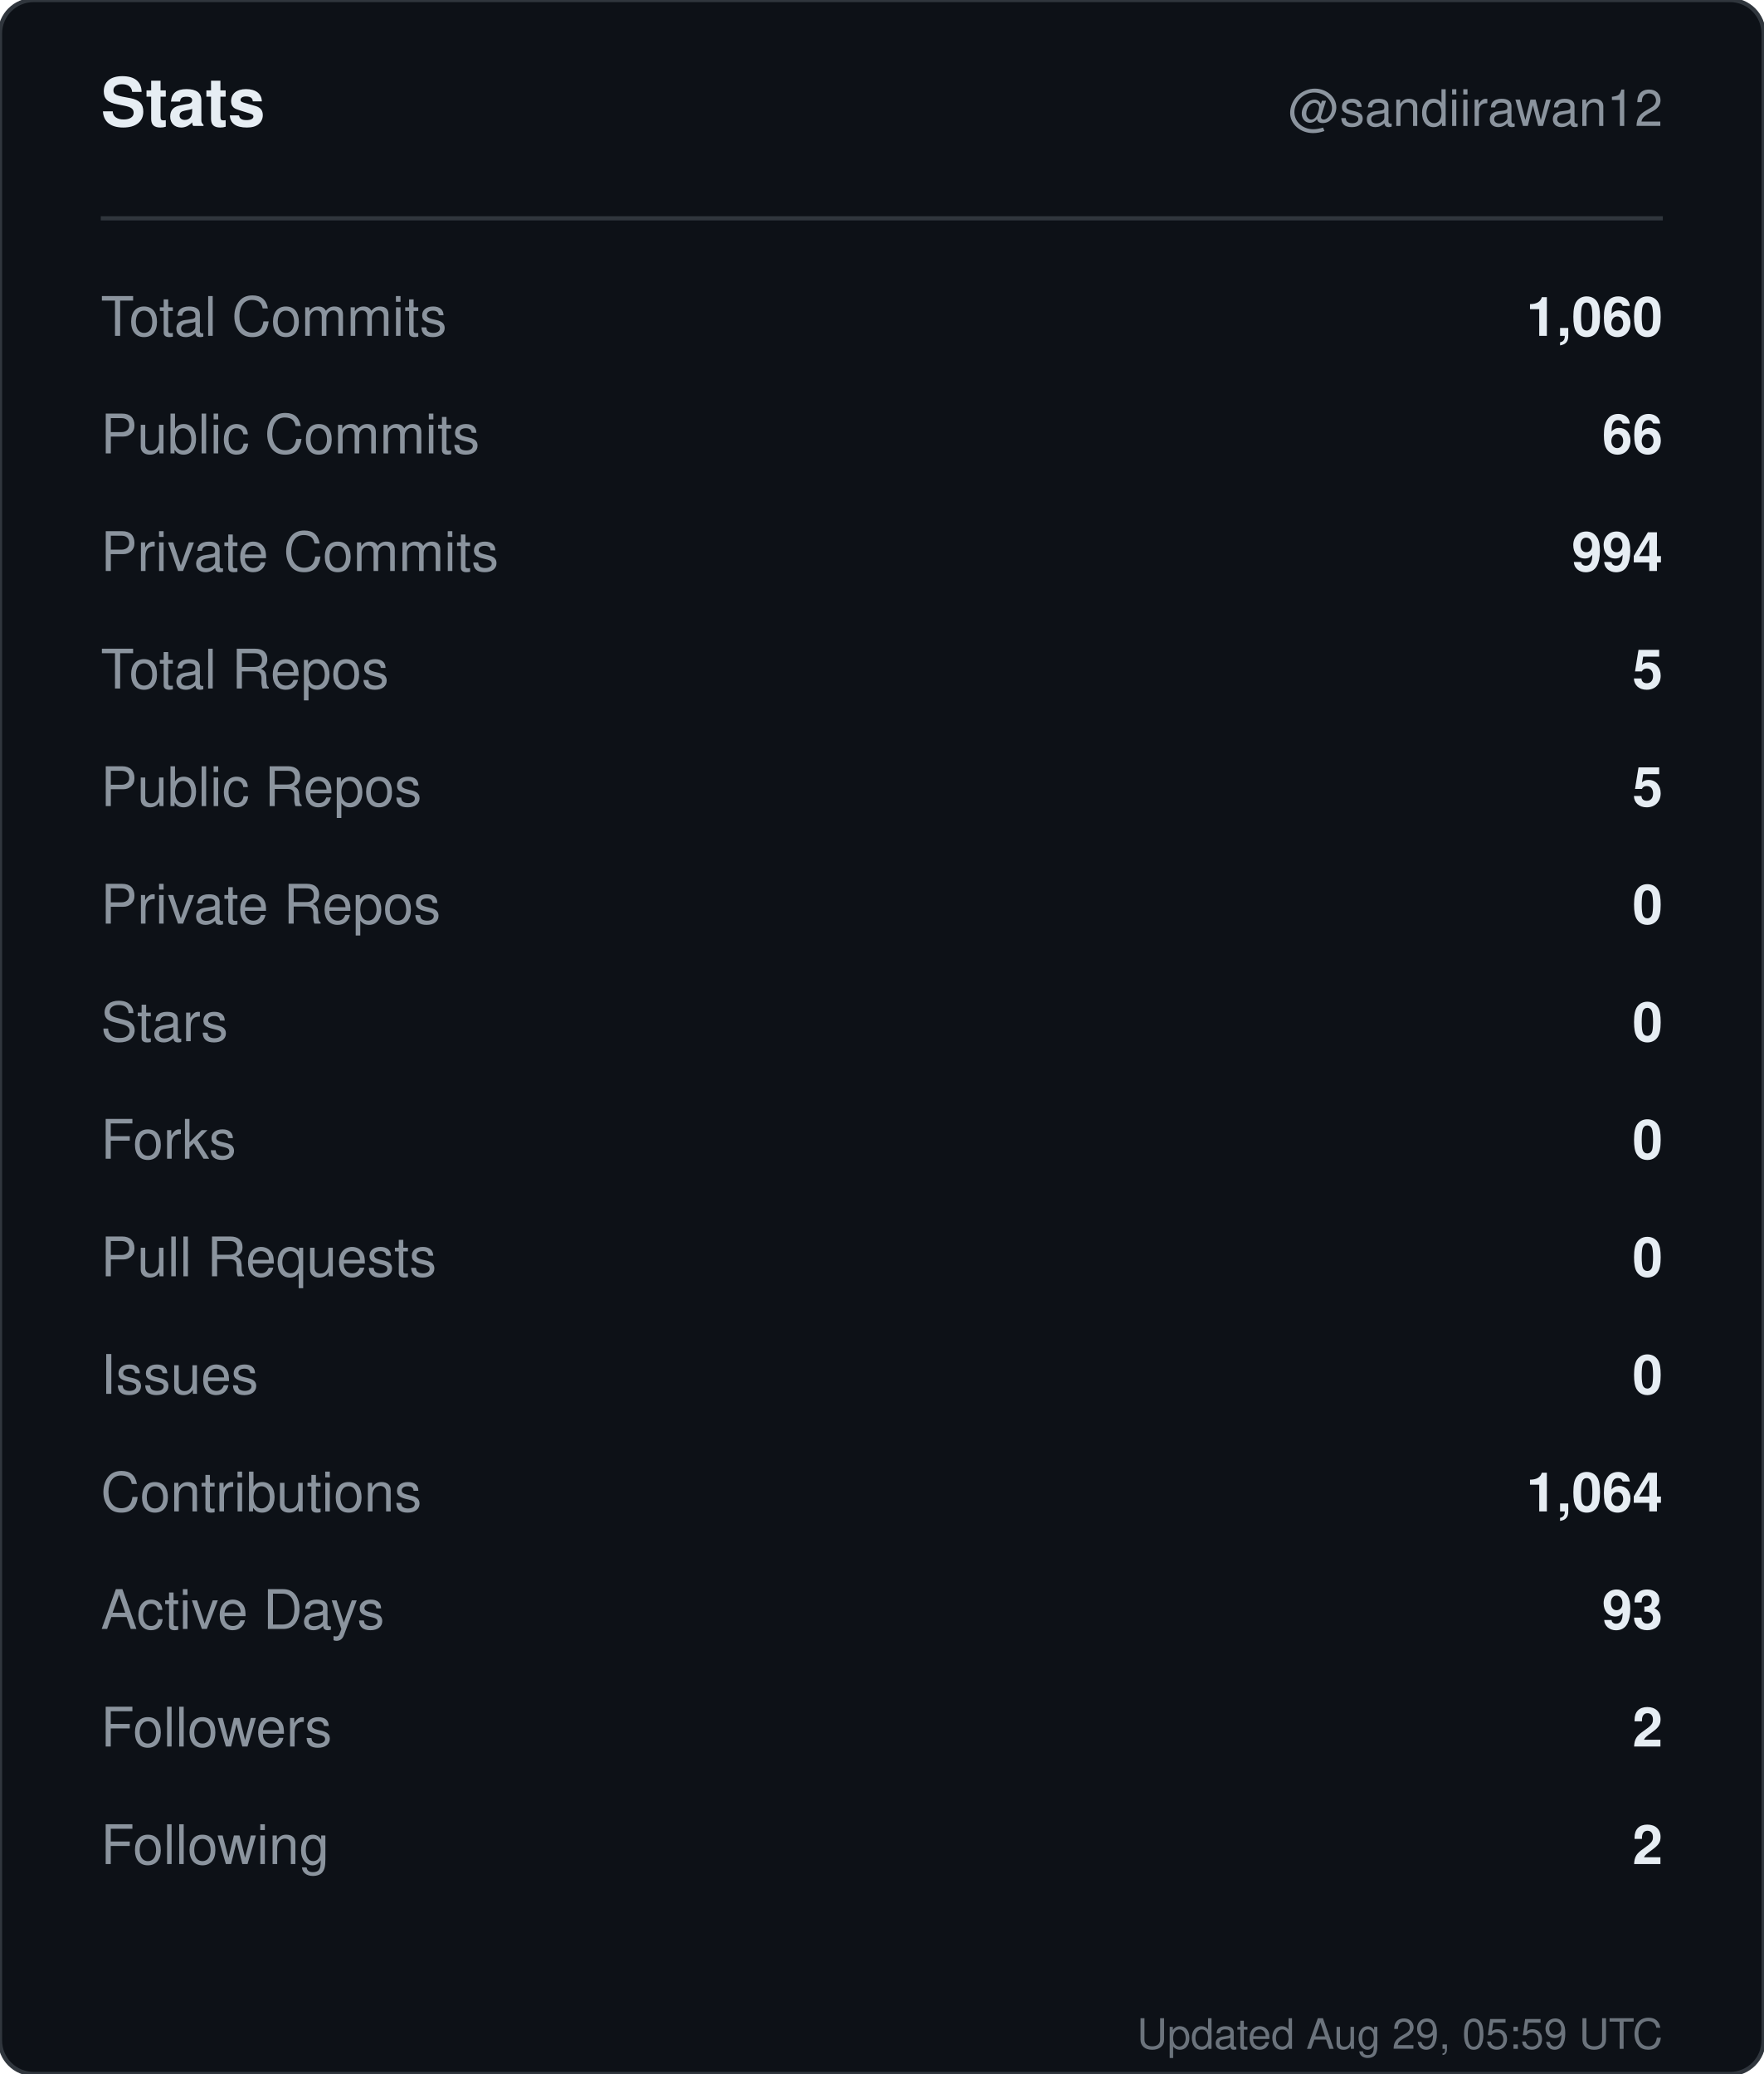
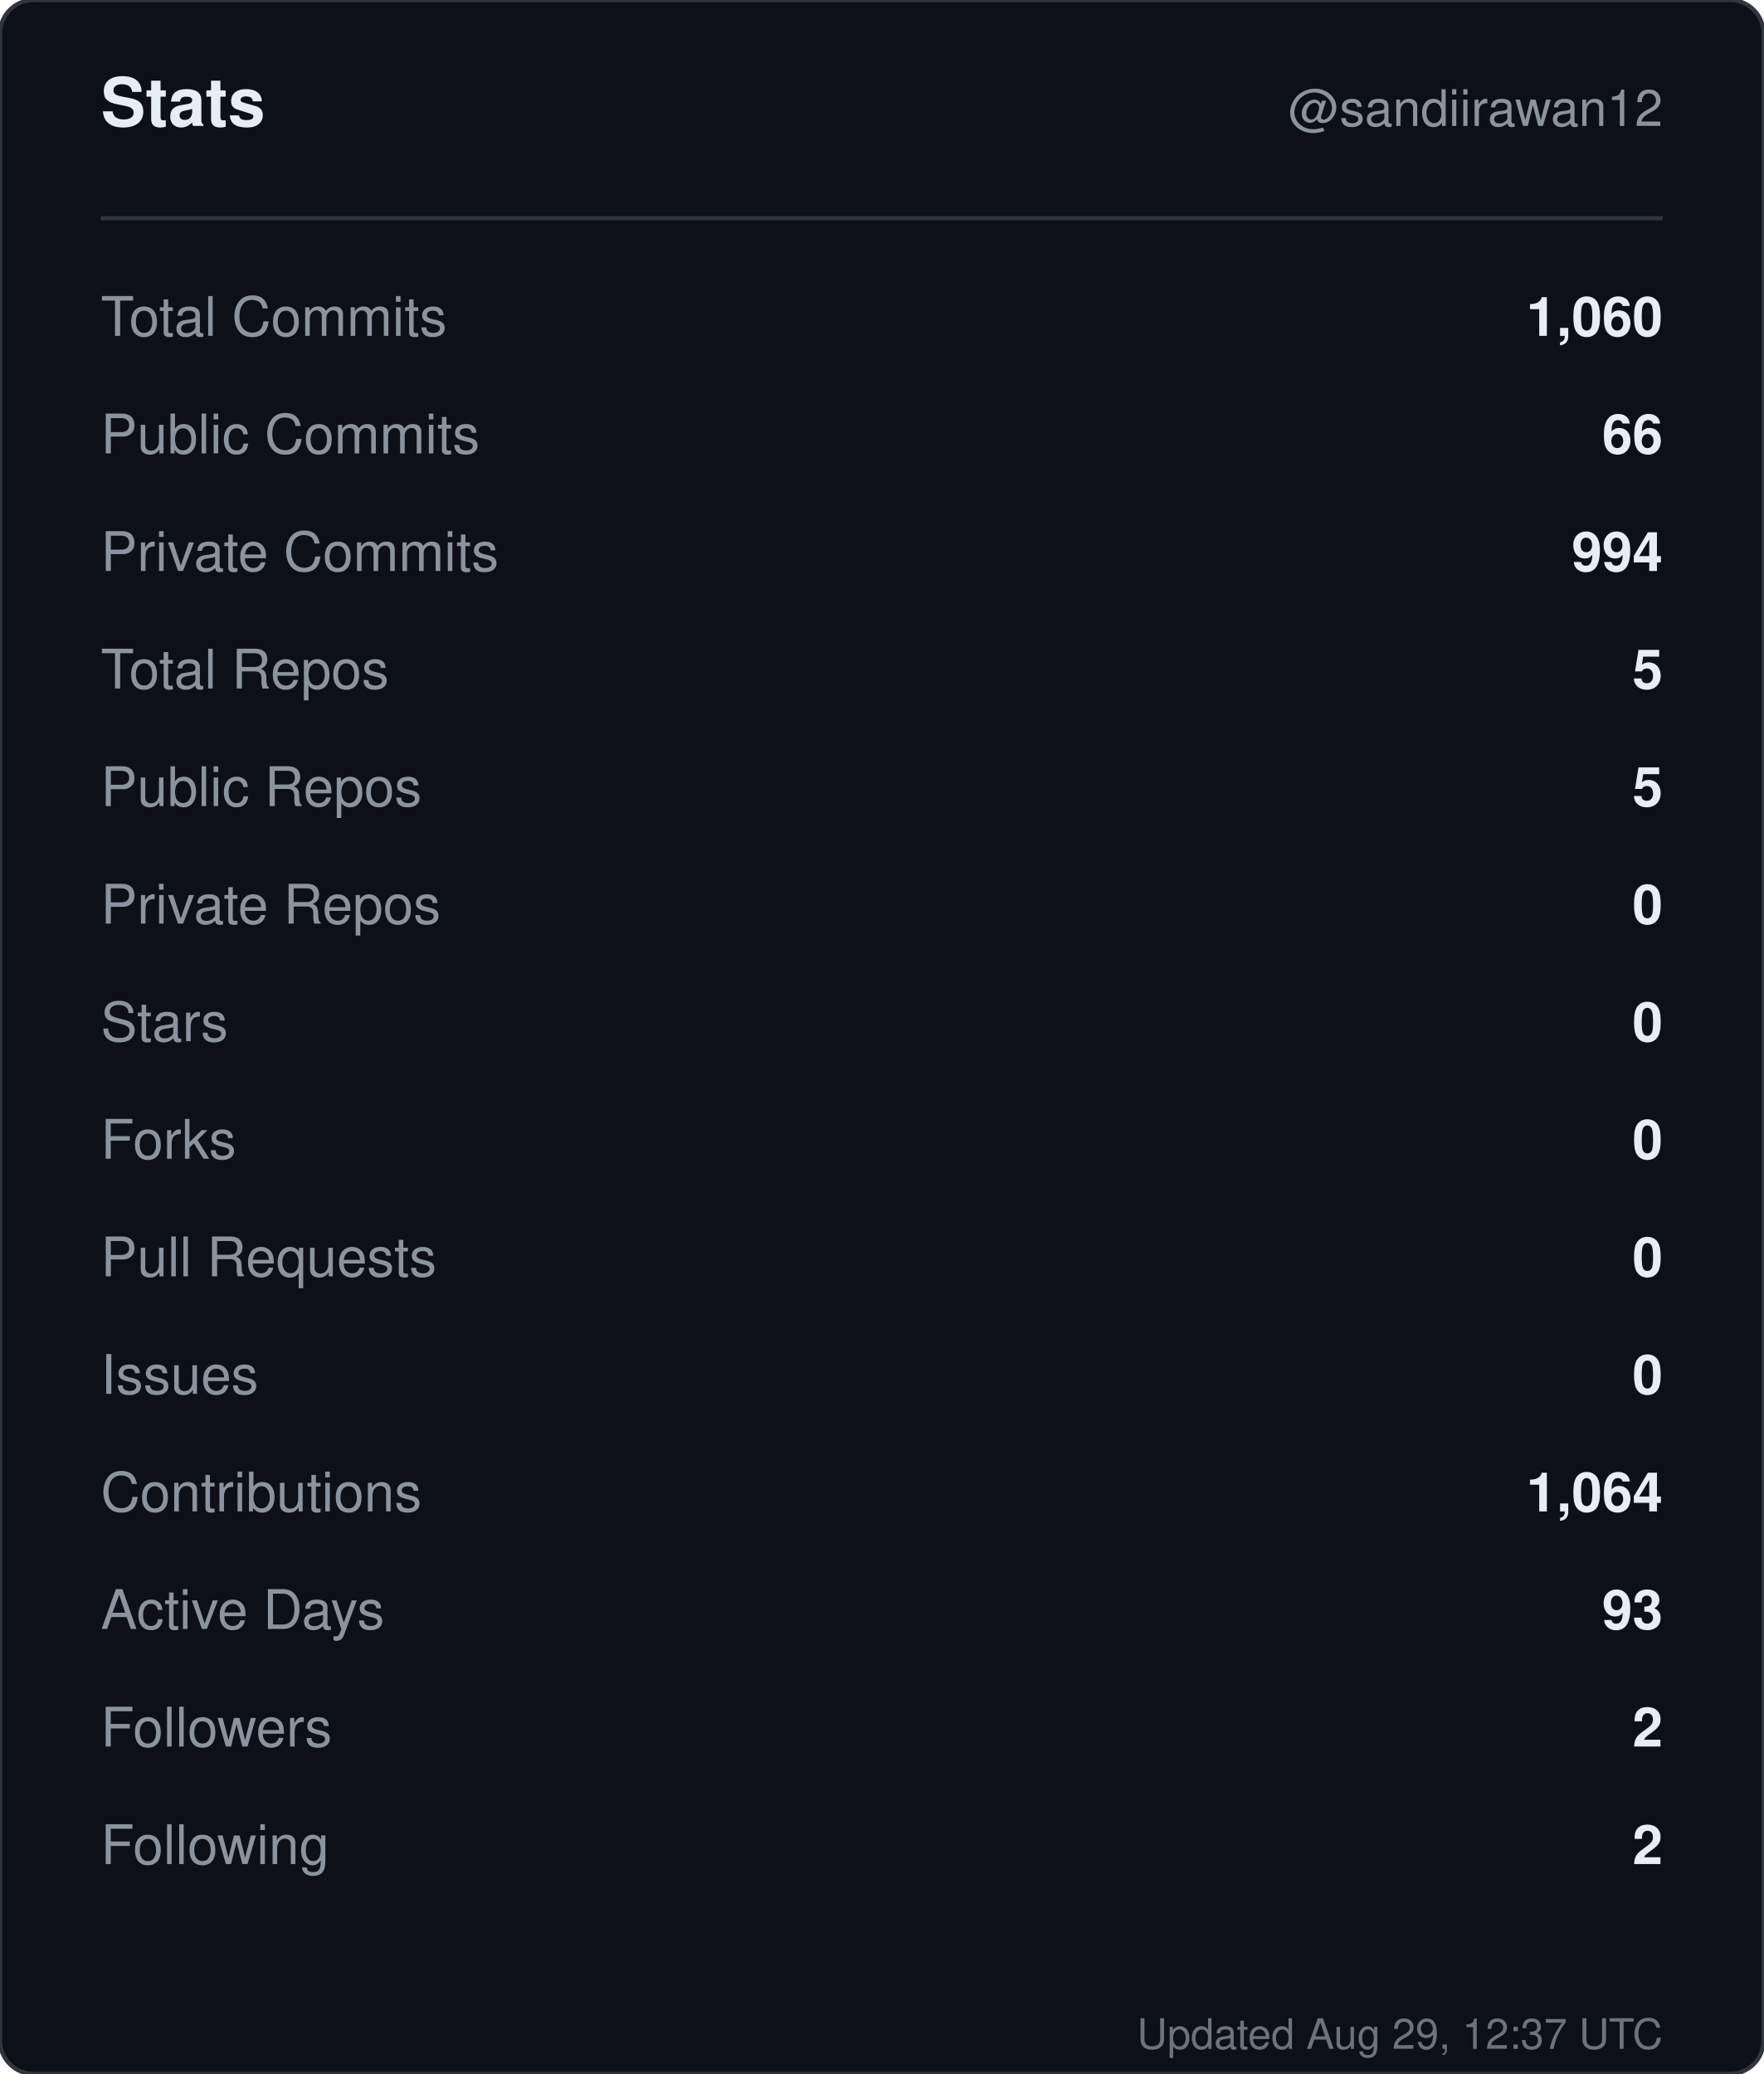
<svg xmlns="http://www.w3.org/2000/svg" width="420" height="494" viewBox="0 0 420 494" role="img" aria-label="Stats for sandiirawan12">
  <rect width="420" height="494" rx="8" fill="#0d1117" stroke="#30363d" />
  <g font-family="-apple-system, BlinkMacSystemFont, Segoe UI, Helvetica, Arial, sans-serif">
    <text x="24" y="30" fill="#e6edf3" font-size="16" font-weight="700">Stats</text>
    <text x="396" y="30" fill="#8b949e" font-size="12" text-anchor="end">@sandiirawan12</text>
    <line x1="24" y1="52" x2="396" y2="52" stroke="#30363d" />
    <text x="24" y="80" fill="#8b949e" font-size="13">Total Commits</text>
    <text x="396" y="80" fill="#e6edf3" font-size="13" font-weight="600" text-anchor="end">1,060</text>
    <text x="24" y="108" fill="#8b949e" font-size="13">Public Commits</text>
    <text x="396" y="108" fill="#e6edf3" font-size="13" font-weight="600" text-anchor="end">66</text>
    <text x="24" y="136" fill="#8b949e" font-size="13">Private Commits</text>
    <text x="396" y="136" fill="#e6edf3" font-size="13" font-weight="600" text-anchor="end">994</text>
    <text x="24" y="164" fill="#8b949e" font-size="13">Total Repos</text>
    <text x="396" y="164" fill="#e6edf3" font-size="13" font-weight="600" text-anchor="end">5</text>
    <text x="24" y="192" fill="#8b949e" font-size="13">Public Repos</text>
    <text x="396" y="192" fill="#e6edf3" font-size="13" font-weight="600" text-anchor="end">5</text>
    <text x="24" y="220" fill="#8b949e" font-size="13">Private Repos</text>
    <text x="396" y="220" fill="#e6edf3" font-size="13" font-weight="600" text-anchor="end">0</text>
    <text x="24" y="248" fill="#8b949e" font-size="13">Stars</text>
    <text x="396" y="248" fill="#e6edf3" font-size="13" font-weight="600" text-anchor="end">0</text>
    <text x="24" y="276" fill="#8b949e" font-size="13">Forks</text>
    <text x="396" y="276" fill="#e6edf3" font-size="13" font-weight="600" text-anchor="end">0</text>
    <text x="24" y="304" fill="#8b949e" font-size="13">Pull Requests</text>
    <text x="396" y="304" fill="#e6edf3" font-size="13" font-weight="600" text-anchor="end">0</text>
    <text x="24" y="332" fill="#8b949e" font-size="13">Issues</text>
    <text x="396" y="332" fill="#e6edf3" font-size="13" font-weight="600" text-anchor="end">0</text>
    <text x="24" y="360" fill="#8b949e" font-size="13">Contributions</text>
    <text x="396" y="360" fill="#e6edf3" font-size="13" font-weight="600" text-anchor="end">1,064</text>
    <text x="24" y="388" fill="#8b949e" font-size="13">Active Days</text>
    <text x="396" y="388" fill="#e6edf3" font-size="13" font-weight="600" text-anchor="end">93</text>
    <text x="24" y="416" fill="#8b949e" font-size="13">Followers</text>
    <text x="396" y="416" fill="#e6edf3" font-size="13" font-weight="600" text-anchor="end">2</text>
    <text x="24" y="444" fill="#8b949e" font-size="13">Following</text>
    <text x="396" y="444" fill="#e6edf3" font-size="13" font-weight="600" text-anchor="end">2</text>
-     <text x="396" y="488" fill="#8b949e" font-size="10" text-anchor="end" opacity="0.75">Updated Aug 29, 05:59 UTC</text>
+     <text x="396" y="488" fill="#8b949e" font-size="10" text-anchor="end" opacity="0.75">Updated Aug 29, 12:37 UTC</text>
  </g>
</svg>
